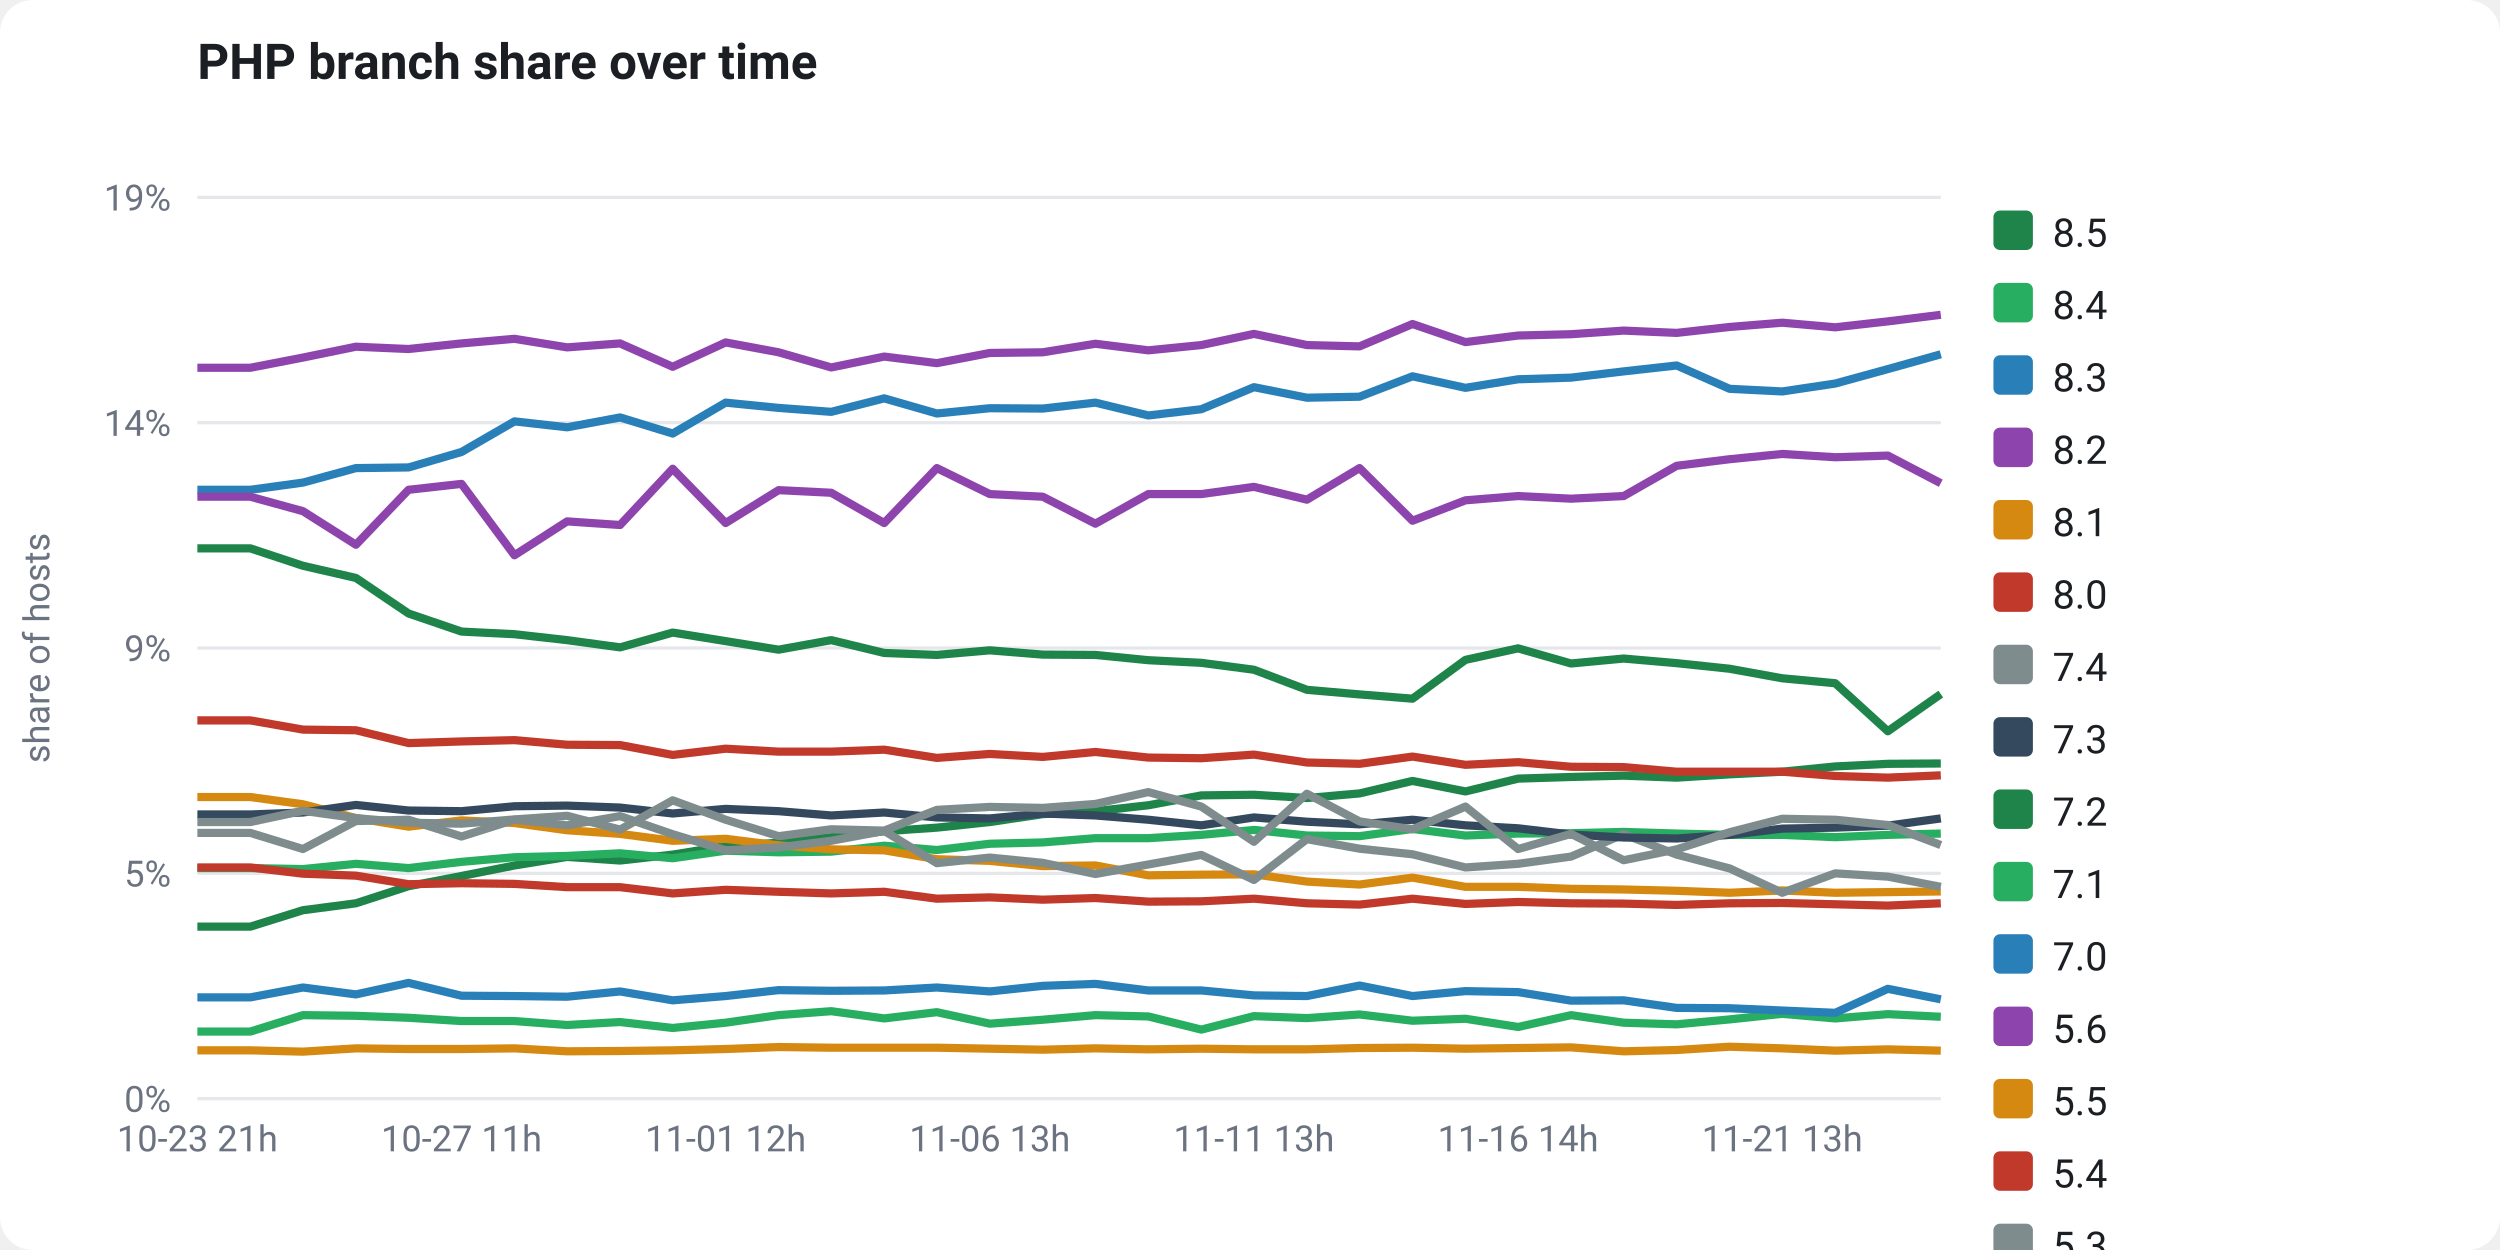
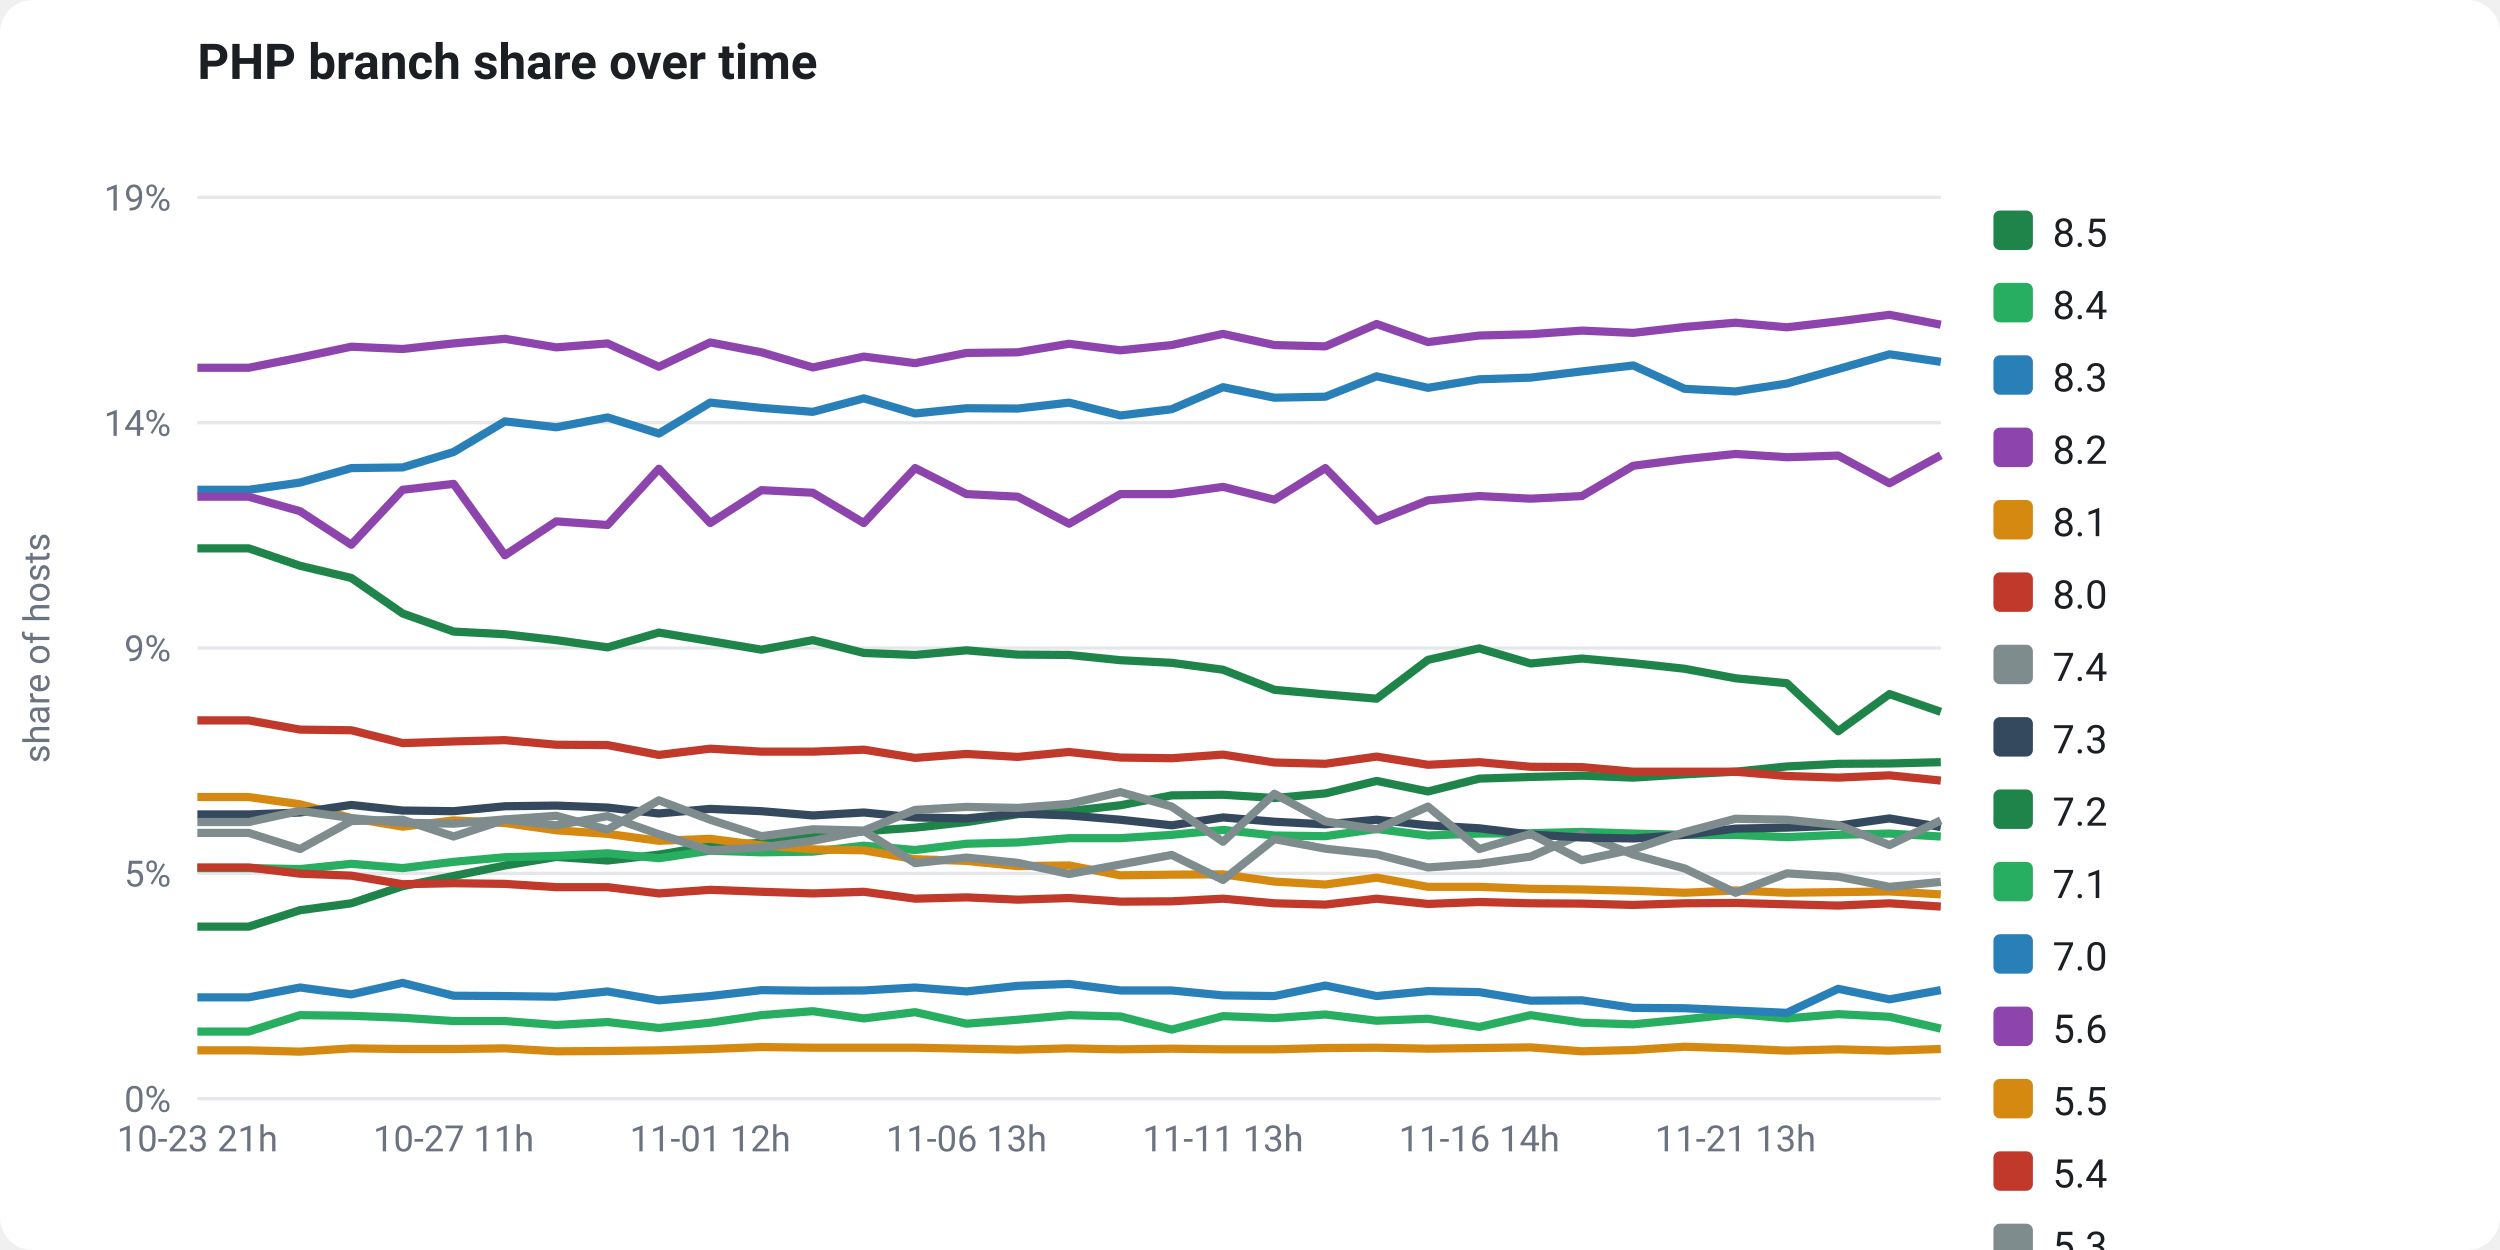
<svg xmlns="http://www.w3.org/2000/svg" viewBox="0 0 760 380" width="760" height="380" font-family="-apple-system,Segoe UI,Roboto,Helvetica,Arial,sans-serif" role="img">
  <rect x="0" y="0" width="760" height="380" fill="#ffffff" rx="10" />
  <text x="60" y="24" fill="#1b1f24" font-size="15" font-weight="700">PHP branch share over time</text>
  <line x1="60" y1="334.0" x2="590" y2="334.0" stroke="#e5e7eb" stroke-width="1" />
  <text x="52" y="338.0" fill="#6b7280" font-size="11" text-anchor="end">0%</text>
  <line x1="60" y1="265.5" x2="590" y2="265.5" stroke="#e5e7eb" stroke-width="1" />
  <text x="52" y="269.5" fill="#6b7280" font-size="11" text-anchor="end">5%</text>
  <line x1="60" y1="197.0" x2="590" y2="197.0" stroke="#e5e7eb" stroke-width="1" />
  <text x="52" y="201.0" fill="#6b7280" font-size="11" text-anchor="end">9%</text>
  <line x1="60" y1="128.5" x2="590" y2="128.5" stroke="#e5e7eb" stroke-width="1" />
  <text x="52" y="132.5" fill="#6b7280" font-size="11" text-anchor="end">14%</text>
  <line x1="60" y1="60.0" x2="590" y2="60.0" stroke="#e5e7eb" stroke-width="1" />
  <text x="52" y="64.0" fill="#6b7280" font-size="11" text-anchor="end">19%</text>
  <text x="15" y="197" fill="#6b7280" font-size="11" text-anchor="middle" transform="rotate(-90 15 197)">share of hosts</text>
-   <polyline points="60.0,281.7 76.1,281.7 92.1,276.7 108.2,274.6 124.2,269.4 140.3,266.3 156.4,263.1 172.4,260.5 188.5,261.6 204.5,259.8 220.6,257.2 236.7,256.2 252.7,254.5 268.8,252.7 284.8,251.6 300.9,249.9 317.0,247.5 333.0,246.6 349.1,244.8 365.2,241.8 381.2,241.6 397.3,242.6 413.3,241.2 429.4,237.4 445.5,240.6 461.5,236.7 477.6,236.2 493.6,235.8 509.7,236.4 525.8,235.4 541.8,234.6 557.9,233.0 573.9,232.2 590.0,232.1" fill="none" stroke="#1e8449" stroke-width="2.5" stroke-linejoin="round" />
-   <polyline points="60.0,263.9 76.1,263.9 92.1,264.2 108.2,262.6 124.2,263.9 140.3,262.0 156.4,260.6 172.4,260.2 188.5,259.4 204.5,260.9 220.6,258.6 236.7,259.1 252.7,258.9 268.8,257.1 284.8,258.4 300.9,256.5 317.0,256.1 333.0,254.8 349.1,254.8 365.2,253.8 381.2,252.3 397.3,254.0 413.3,254.2 429.4,252.0 445.5,254.0 461.5,253.4 477.6,253.3 493.6,252.9 509.7,253.4 525.8,253.8 541.8,253.8 557.9,254.5 573.9,253.8 590.0,253.4" fill="none" stroke="#27ae60" stroke-width="2.5" stroke-linejoin="round" />
-   <polyline points="60.0,148.9 76.1,148.9 92.1,146.7 108.2,142.3 124.2,142.1 140.3,137.4 156.4,128.1 172.4,129.9 188.5,126.9 204.5,131.8 220.6,122.4 236.7,124.0 252.7,125.2 268.8,121.1 284.8,125.7 300.9,124.1 317.0,124.2 333.0,122.4 349.1,126.3 365.2,124.4 381.2,117.7 397.3,120.9 413.3,120.6 429.4,114.4 445.5,117.9 461.5,115.3 477.6,114.8 493.6,112.9 509.7,111.1 525.8,118.2 541.8,119.0 557.9,116.6 573.9,112.2 590.0,107.7" fill="none" stroke="#2980b9" stroke-width="2.5" stroke-linejoin="round" />
-   <polyline points="60.0,111.8 76.1,111.8 92.1,108.7 108.2,105.4 124.2,106.1 140.3,104.4 156.4,103.0 172.4,105.6 188.5,104.4 204.5,111.5 220.6,104.1 236.7,107.1 252.7,111.7 268.8,108.4 284.8,110.4 300.9,107.3 317.0,107.1 333.0,104.5 349.1,106.5 365.2,104.9 381.2,101.5 397.3,104.9 413.3,105.3 429.4,98.5 445.5,104.0 461.5,102.0 477.6,101.6 493.6,100.5 509.7,101.2 525.8,99.4 541.8,98.1 557.9,99.5 573.9,97.7 590.0,95.7" fill="none" stroke="#8e44ad" stroke-width="2.5" stroke-linejoin="round" />
-   <polyline points="60.0,242.3 76.1,242.3 92.1,244.5 108.2,248.7 124.2,251.3 140.3,249.4 156.4,250.2 172.4,252.4 188.5,253.5 204.5,255.6 220.6,255.0 236.7,257.0 252.7,258.2 268.8,258.5 284.8,261.2 300.9,261.7 317.0,263.3 333.0,263.1 349.1,266.1 365.2,265.9 381.2,265.8 397.3,268.0 413.3,268.9 429.4,266.8 445.5,269.6 461.5,269.6 477.6,270.2 493.6,270.4 509.7,270.8 525.8,271.4 541.8,270.7 557.9,271.4 573.9,271.2 590.0,271.0" fill="none" stroke="#d68910" stroke-width="2.5" stroke-linejoin="round" />
-   <polyline points="60.0,263.7 76.1,263.7 92.1,265.6 108.2,266.2 124.2,268.8 140.3,268.5 156.4,268.7 172.4,269.7 188.5,269.7 204.5,271.6 220.6,270.5 236.7,271.1 252.7,271.6 268.8,271.1 284.8,273.2 300.9,272.8 317.0,273.5 333.0,273.0 349.1,274.1 365.2,274.0 381.2,273.2 397.3,274.6 413.3,275.0 429.4,273.2 445.5,274.8 461.5,274.2 477.6,274.6 493.6,274.7 509.7,275.1 525.8,274.6 541.8,274.5 557.9,274.9 573.9,275.3 590.0,274.6" fill="none" stroke="#c0392b" stroke-width="2.5" stroke-linejoin="round" />
-   <polyline points="60.0,253.2 76.1,253.2 92.1,258.1 108.2,249.6 124.2,249.2 140.3,254.3 156.4,249.2 172.4,250.9 188.5,248.1 204.5,253.6 220.6,258.5 236.7,257.6 252.7,255.6 268.8,252.6 284.8,262.4 300.9,260.7 317.0,262.3 333.0,265.7 349.1,262.8 365.2,259.9 381.2,267.5 397.3,255.1 413.3,258.0 429.4,259.7 445.5,263.7 461.5,262.6 477.6,260.4 493.6,253.6 509.7,259.8 525.8,264.0 541.8,271.4 557.9,265.5 573.9,266.5 590.0,269.6" fill="none" stroke="#7f8c8d" stroke-width="2.5" stroke-linejoin="round" />
-   <polyline points="60.0,247.6 76.1,247.6 92.1,247.0 108.2,244.7 124.2,246.4 140.3,246.6 156.4,245.1 172.4,244.9 188.5,245.5 204.5,247.3 220.6,245.9 236.7,246.6 252.7,247.9 268.8,247.0 284.8,248.5 300.9,248.8 317.0,247.3 333.0,247.9 349.1,249.2 365.2,250.9 381.2,248.5 397.3,249.8 413.3,250.6 429.4,249.2 445.5,250.9 461.5,251.8 477.6,253.7 493.6,254.6 509.7,254.9 525.8,253.8 541.8,251.9 557.9,251.6 573.9,251.0 590.0,248.8" fill="none" stroke="#34495e" stroke-width="2.5" stroke-linejoin="round" />
-   <polyline points="60.0,166.7 76.1,166.7 92.1,172.0 108.2,175.7 124.2,186.5 140.3,192.0 156.4,192.8 172.4,194.6 188.5,196.8 204.5,192.3 220.6,194.9 236.7,197.5 252.7,194.6 268.8,198.5 284.8,199.1 300.9,197.7 317.0,199.0 333.0,199.1 349.1,200.7 365.2,201.5 381.2,203.6 397.3,209.7 413.3,211.1 429.4,212.4 445.5,200.6 461.5,197.1 477.6,201.7 493.6,200.2 509.7,201.6 525.8,203.3 541.8,206.2 557.9,207.7 573.9,222.3 590.0,211.0" fill="none" stroke="#1e8449" stroke-width="2.5" stroke-linejoin="round" />
-   <polyline points="60.0,313.6 76.1,313.6 92.1,308.6 108.2,308.8 124.2,309.4 140.3,310.4 156.4,310.4 172.4,311.6 188.5,310.7 204.5,312.5 220.6,310.9 236.7,308.6 252.7,307.4 268.8,309.6 284.8,307.7 300.9,311.2 317.0,310.0 333.0,308.6 349.1,309.0 365.2,313.0 381.2,308.9 397.3,309.5 413.3,308.4 429.4,310.3 445.5,309.7 461.5,312.2 477.6,308.6 493.6,310.9 509.7,311.4 525.8,309.9 541.8,308.2 557.9,309.6 573.9,308.3 590.0,309.1" fill="none" stroke="#27ae60" stroke-width="2.5" stroke-linejoin="round" />
-   <polyline points="60.0,303.2 76.1,303.2 92.1,300.2 108.2,302.3 124.2,298.8 140.3,302.7 156.4,302.8 172.4,303.0 188.5,301.4 204.5,304.1 220.6,302.8 236.7,301.0 252.7,301.2 268.8,301.1 284.8,300.2 300.9,301.4 317.0,299.7 333.0,299.1 349.1,301.1 365.2,301.1 381.2,302.6 397.3,302.8 413.3,299.6 429.4,302.8 445.5,301.3 461.5,301.6 477.6,304.2 493.6,304.1 509.7,306.4 525.8,306.5 541.8,307.2 557.9,307.9 573.9,300.6 590.0,303.8" fill="none" stroke="#2980b9" stroke-width="2.5" stroke-linejoin="round" />
-   <polyline points="60.0,151.0 76.1,151.0 92.1,155.4 108.2,165.6 124.2,148.9 140.3,147.1 156.4,168.8 172.4,158.5 188.5,159.6 204.5,142.5 220.6,159.0 236.7,149.0 252.7,149.8 268.8,159.0 284.8,142.3 300.9,150.2 317.0,151.0 333.0,159.2 349.1,150.2 365.2,150.2 381.2,148.0 397.3,151.9 413.3,142.3 429.4,158.3 445.5,152.1 461.5,150.8 477.6,151.6 493.6,150.8 509.7,141.6 525.8,139.6 541.8,138.0 557.9,139.0 573.9,138.5 590.0,146.9" fill="none" stroke="#8e44ad" stroke-width="2.5" stroke-linejoin="round" />
-   <polyline points="60.0,319.3 76.1,319.3 92.1,319.7 108.2,318.7 124.2,318.9 140.3,318.9 156.4,318.7 172.4,319.6 188.5,319.5 204.5,319.3 220.6,318.9 236.7,318.3 252.7,318.5 268.8,318.5 284.8,318.5 300.9,318.8 317.0,319.1 333.0,318.7 349.1,319.0 365.2,318.8 381.2,319.0 397.3,319.0 413.3,318.6 429.4,318.5 445.5,318.8 461.5,318.6 477.6,318.4 493.6,319.6 509.7,319.2 525.8,318.2 541.8,318.7 557.9,319.4 573.9,319.0 590.0,319.4" fill="none" stroke="#d68910" stroke-width="2.5" stroke-linejoin="round" />
-   <polyline points="60.0,219.0 76.1,219.0 92.1,221.8 108.2,222.0 124.2,225.9 140.3,225.4 156.4,225.0 172.4,226.4 188.5,226.5 204.5,229.5 220.6,227.6 236.7,228.5 252.7,228.5 268.8,227.9 284.8,230.4 300.9,229.2 317.0,230.1 333.0,228.6 349.1,230.3 365.2,230.5 381.2,229.4 397.3,231.8 413.3,232.2 429.4,230.0 445.5,232.5 461.5,231.7 477.6,233.1 493.6,233.2 509.7,234.6 525.8,234.6 541.8,234.6 557.9,235.9 573.9,236.4 590.0,235.7" fill="none" stroke="#c0392b" stroke-width="2.5" stroke-linejoin="round" />
-   <polyline points="60.0,249.9 76.1,249.9 92.1,246.5 108.2,248.7 124.2,250.1 140.3,250.4 156.4,249.1 172.4,248.0 188.5,252.2 204.5,243.3 220.6,249.2 236.7,254.2 252.7,252.1 268.8,252.5 284.8,246.2 300.9,245.3 317.0,245.6 333.0,244.4 349.1,240.8 365.2,245.2 381.2,255.9 397.3,241.3 413.3,249.7 429.4,252.1 445.5,245.2 461.5,258.1 477.6,253.5 493.6,261.5 509.7,258.2 525.8,253.0 541.8,248.9 557.9,249.2 573.9,250.8 590.0,256.9" fill="none" stroke="#7f8c8d" stroke-width="2.5" stroke-linejoin="round" />
+   <polyline points="60.0,281.7 75.6,281.7 91.2,276.7 106.8,274.6 122.4,269.4 137.9,266.3 153.5,263.1 169.1,260.5 184.7,261.6 200.3,259.8 215.9,257.2 231.5,256.2 247.1,254.5 262.6,252.7 278.2,251.6 293.8,249.9 309.4,247.5 325.0,246.6 340.6,244.8 356.2,241.8 371.8,241.6 387.4,242.6 402.9,241.2 418.5,237.4 434.1,240.6 449.7,236.7 465.3,236.2 480.9,235.8 496.5,236.4 512.1,235.4 527.6,234.6 543.2,233.0 558.8,232.2 574.4,232.1 590.0,231.7" fill="none" stroke="#1e8449" stroke-width="2.5" stroke-linejoin="round" />
+   <polyline points="60.0,263.9 75.6,263.9 91.2,264.2 106.8,262.6 122.4,263.9 137.9,262.0 153.5,260.6 169.1,260.2 184.7,259.4 200.3,260.9 215.9,258.6 231.5,259.1 247.1,258.9 262.6,257.1 278.2,258.4 293.8,256.5 309.4,256.1 325.0,254.8 340.6,254.8 356.2,253.8 371.8,252.3 387.4,254.0 402.9,254.2 418.5,252.0 434.1,254.0 449.7,253.4 465.3,253.3 480.9,252.9 496.5,253.4 512.1,253.8 527.6,253.8 543.2,254.5 558.8,253.8 574.4,253.4 590.0,254.3" fill="none" stroke="#27ae60" stroke-width="2.5" stroke-linejoin="round" />
+   <polyline points="60.0,148.9 75.6,148.9 91.2,146.7 106.8,142.3 122.4,142.1 137.9,137.4 153.5,128.1 169.1,129.9 184.7,126.9 200.3,131.8 215.9,122.4 231.5,124.0 247.1,125.2 262.6,121.1 278.2,125.7 293.8,124.1 309.4,124.2 325.0,122.4 340.6,126.3 356.2,124.4 371.8,117.7 387.4,120.9 402.9,120.6 418.5,114.4 434.1,117.9 449.7,115.3 465.3,114.8 480.9,112.9 496.5,111.1 512.1,118.2 527.6,119.0 543.2,116.6 558.8,112.2 574.4,107.7 590.0,110.0" fill="none" stroke="#2980b9" stroke-width="2.5" stroke-linejoin="round" />
+   <polyline points="60.0,111.8 75.6,111.8 91.2,108.7 106.8,105.4 122.4,106.1 137.9,104.4 153.5,103.0 169.1,105.6 184.7,104.4 200.3,111.5 215.9,104.1 231.5,107.1 247.1,111.7 262.6,108.4 278.2,110.4 293.8,107.3 309.4,107.1 325.0,104.5 340.6,106.5 356.2,104.9 371.8,101.5 387.4,104.9 402.9,105.3 418.5,98.5 434.1,104.0 449.7,102.0 465.3,101.6 480.9,100.5 496.5,101.2 512.1,99.4 527.6,98.1 543.2,99.5 558.8,97.7 574.4,95.7 590.0,98.7" fill="none" stroke="#8e44ad" stroke-width="2.5" stroke-linejoin="round" />
+   <polyline points="60.0,242.3 75.6,242.3 91.2,244.5 106.8,248.7 122.4,251.3 137.9,249.4 153.5,250.2 169.1,252.4 184.7,253.5 200.3,255.6 215.9,255.0 231.5,257.0 247.1,258.2 262.6,258.5 278.2,261.2 293.8,261.7 309.4,263.3 325.0,263.1 340.6,266.1 356.2,265.9 371.8,265.8 387.4,268.0 402.9,268.9 418.5,266.8 434.1,269.6 449.7,269.6 465.3,270.2 480.9,270.4 496.5,270.8 512.1,271.4 527.6,270.7 543.2,271.4 558.8,271.2 574.4,271.0 590.0,271.9" fill="none" stroke="#d68910" stroke-width="2.5" stroke-linejoin="round" />
+   <polyline points="60.0,263.7 75.6,263.7 91.2,265.6 106.8,266.2 122.4,268.8 137.9,268.5 153.5,268.7 169.1,269.7 184.7,269.7 200.3,271.6 215.9,270.5 231.5,271.1 247.1,271.6 262.6,271.1 278.2,273.2 293.8,272.8 309.4,273.5 325.0,273.0 340.6,274.1 356.2,274.0 371.8,273.2 387.4,274.6 402.9,275.0 418.5,273.2 434.1,274.8 449.7,274.2 465.3,274.6 480.9,274.7 496.5,275.1 512.1,274.6 527.6,274.5 543.2,274.9 558.8,275.3 574.4,274.6 590.0,275.6" fill="none" stroke="#c0392b" stroke-width="2.5" stroke-linejoin="round" />
+   <polyline points="60.0,253.2 75.6,253.2 91.2,258.1 106.8,249.6 122.4,249.2 137.9,254.3 153.5,249.2 169.1,250.9 184.7,248.1 200.3,253.6 215.9,258.5 231.5,257.6 247.1,255.6 262.6,252.6 278.2,262.4 293.8,260.7 309.4,262.3 325.0,265.7 340.6,262.8 356.2,259.9 371.8,267.5 387.4,255.1 402.9,258.0 418.5,259.7 434.1,263.7 449.7,262.6 465.3,260.4 480.9,253.6 496.5,259.8 512.1,264.0 527.6,271.4 543.2,265.5 558.8,266.5 574.4,269.6 590.0,268.1" fill="none" stroke="#7f8c8d" stroke-width="2.5" stroke-linejoin="round" />
+   <polyline points="60.0,247.6 75.6,247.6 91.2,247.0 106.8,244.7 122.4,246.4 137.9,246.6 153.5,245.1 169.1,244.9 184.7,245.5 200.3,247.3 215.9,245.9 231.5,246.6 247.1,247.9 262.6,247.0 278.2,248.5 293.8,248.8 309.4,247.3 325.0,247.9 340.6,249.2 356.2,250.9 371.8,248.5 387.4,249.8 402.9,250.6 418.5,249.2 434.1,250.9 449.7,251.8 465.3,253.7 480.9,254.6 496.5,254.9 512.1,253.8 527.6,251.9 543.2,251.6 558.8,251.0 574.4,248.8 590.0,251.4" fill="none" stroke="#34495e" stroke-width="2.5" stroke-linejoin="round" />
+   <polyline points="60.0,166.7 75.6,166.7 91.2,172.0 106.8,175.7 122.4,186.5 137.9,192.0 153.5,192.8 169.1,194.6 184.7,196.8 200.3,192.3 215.9,194.9 231.5,197.5 247.1,194.6 262.6,198.5 278.2,199.1 293.8,197.7 309.4,199.0 325.0,199.1 340.6,200.7 356.2,201.5 371.8,203.6 387.4,209.7 402.9,211.1 418.5,212.4 434.1,200.6 449.7,197.1 465.3,201.7 480.9,200.2 496.5,201.6 512.1,203.3 527.6,206.2 543.2,207.7 558.8,222.3 574.4,211.0 590.0,216.4" fill="none" stroke="#1e8449" stroke-width="2.5" stroke-linejoin="round" />
+   <polyline points="60.0,313.6 75.6,313.6 91.2,308.6 106.8,308.8 122.4,309.4 137.9,310.4 153.5,310.4 169.1,311.6 184.7,310.7 200.3,312.5 215.9,310.9 231.5,308.6 247.1,307.4 262.6,309.6 278.2,307.7 293.8,311.2 309.4,310.0 325.0,308.6 340.6,309.0 356.2,313.0 371.8,308.9 387.4,309.5 402.9,308.4 418.5,310.3 434.1,309.7 449.7,312.2 465.3,308.6 480.9,310.9 496.5,311.4 512.1,309.9 527.6,308.2 543.2,309.6 558.8,308.3 574.4,309.1 590.0,312.7" fill="none" stroke="#27ae60" stroke-width="2.5" stroke-linejoin="round" />
+   <polyline points="60.0,303.2 75.6,303.2 91.2,300.2 106.8,302.3 122.4,298.8 137.9,302.7 153.5,302.8 169.1,303.0 184.7,301.4 200.3,304.1 215.9,302.8 231.5,301.0 247.1,301.2 262.6,301.1 278.2,300.2 293.8,301.4 309.4,299.7 325.0,299.1 340.6,301.1 356.2,301.1 371.8,302.6 387.4,302.8 402.9,299.6 418.5,302.8 434.1,301.3 449.7,301.6 465.3,304.2 480.9,304.1 496.5,306.4 512.1,306.5 527.6,307.2 543.2,307.9 558.8,300.6 574.4,303.8 590.0,301.0" fill="none" stroke="#2980b9" stroke-width="2.5" stroke-linejoin="round" />
+   <polyline points="60.0,151.0 75.6,151.0 91.2,155.4 106.8,165.6 122.4,148.9 137.9,147.1 153.5,168.8 169.1,158.5 184.7,159.6 200.3,142.5 215.9,159.0 231.5,149.0 247.1,149.8 262.6,159.0 278.2,142.3 293.8,150.2 309.4,151.0 325.0,159.2 340.6,150.2 356.2,150.2 371.8,148.0 387.4,151.9 402.9,142.3 418.5,158.3 434.1,152.1 449.7,150.8 465.3,151.6 480.9,150.8 496.5,141.6 512.1,139.6 527.6,138.0 543.2,139.0 558.8,138.5 574.4,146.9 590.0,138.4" fill="none" stroke="#8e44ad" stroke-width="2.5" stroke-linejoin="round" />
+   <polyline points="60.0,319.3 75.6,319.3 91.2,319.7 106.8,318.7 122.4,318.9 137.9,318.9 153.5,318.7 169.1,319.6 184.7,319.5 200.3,319.3 215.9,318.9 231.5,318.3 247.1,318.5 262.6,318.5 278.2,318.5 293.8,318.8 309.4,319.1 325.0,318.7 340.6,319.0 356.2,318.8 371.8,319.0 387.4,319.0 402.9,318.6 418.5,318.5 434.1,318.8 449.7,318.6 465.3,318.4 480.9,319.6 496.5,319.2 512.1,318.2 527.6,318.7 543.2,319.4 558.8,319.0 574.4,319.4 590.0,318.9" fill="none" stroke="#d68910" stroke-width="2.5" stroke-linejoin="round" />
+   <polyline points="60.0,219.0 75.6,219.0 91.2,221.8 106.8,222.0 122.4,225.9 137.9,225.4 153.5,225.0 169.1,226.4 184.7,226.5 200.3,229.5 215.9,227.6 231.5,228.5 247.1,228.5 262.6,227.9 278.2,230.4 293.8,229.2 309.4,230.1 325.0,228.6 340.6,230.3 356.2,230.5 371.8,229.4 387.4,231.8 402.9,232.2 418.5,230.0 434.1,232.5 449.7,231.7 465.3,233.1 480.9,233.2 496.5,234.6 512.1,234.6 527.6,234.6 543.2,235.9 558.8,236.4 574.4,235.7 590.0,237.3" fill="none" stroke="#c0392b" stroke-width="2.5" stroke-linejoin="round" />
+   <polyline points="60.0,249.9 75.6,249.9 91.2,246.5 106.8,248.7 122.4,250.1 137.9,250.4 153.5,249.1 169.1,248.0 184.7,252.2 200.3,243.3 215.9,249.2 231.5,254.2 247.1,252.1 262.6,252.5 278.2,246.2 293.8,245.3 309.4,245.6 325.0,244.4 340.6,240.8 356.2,245.2 371.8,255.9 387.4,241.3 402.9,249.7 418.5,252.1 434.1,245.2 449.7,258.1 465.3,253.5 480.9,261.5 496.5,258.2 512.1,253.0 527.6,248.9 543.2,249.2 558.8,250.8 574.4,256.9 590.0,249.4" fill="none" stroke="#7f8c8d" stroke-width="2.5" stroke-linejoin="round" />
  <text x="60.0" y="350" fill="#6b7280" font-size="11" text-anchor="middle">10-23 21h</text>
-   <text x="140.3" y="350" fill="#6b7280" font-size="11" text-anchor="middle">10-27 11h</text>
-   <text x="220.6" y="350" fill="#6b7280" font-size="11" text-anchor="middle">11-01 12h</text>
-   <text x="300.9" y="350" fill="#6b7280" font-size="11" text-anchor="middle">11-06 13h</text>
-   <text x="381.2" y="350" fill="#6b7280" font-size="11" text-anchor="middle">11-11 13h</text>
-   <text x="461.5" y="350" fill="#6b7280" font-size="11" text-anchor="middle">11-16 14h</text>
-   <text x="541.8" y="350" fill="#6b7280" font-size="11" text-anchor="middle">11-21 13h</text>
+   <text x="137.9" y="350" fill="#6b7280" font-size="11" text-anchor="middle">10-27 11h</text>
+   <text x="215.9" y="350" fill="#6b7280" font-size="11" text-anchor="middle">11-01 12h</text>
+   <text x="293.8" y="350" fill="#6b7280" font-size="11" text-anchor="middle">11-06 13h</text>
+   <text x="371.8" y="350" fill="#6b7280" font-size="11" text-anchor="middle">11-11 13h</text>
+   <text x="449.7" y="350" fill="#6b7280" font-size="11" text-anchor="middle">11-16 14h</text>
+   <text x="527.6" y="350" fill="#6b7280" font-size="11" text-anchor="middle">11-21 13h</text>
  <rect x="606" y="64" width="12" height="12" rx="2" fill="#1e8449" />
  <text x="624" y="75" fill="#1b1f24" font-size="12">8.5</text>
  <rect x="606" y="86" width="12" height="12" rx="2" fill="#27ae60" />
  <text x="624" y="97" fill="#1b1f24" font-size="12">8.4</text>
  <rect x="606" y="108" width="12" height="12" rx="2" fill="#2980b9" />
  <text x="624" y="119" fill="#1b1f24" font-size="12">8.3</text>
  <rect x="606" y="130" width="12" height="12" rx="2" fill="#8e44ad" />
  <text x="624" y="141" fill="#1b1f24" font-size="12">8.2</text>
  <rect x="606" y="152" width="12" height="12" rx="2" fill="#d68910" />
  <text x="624" y="163" fill="#1b1f24" font-size="12">8.1</text>
  <rect x="606" y="174" width="12" height="12" rx="2" fill="#c0392b" />
  <text x="624" y="185" fill="#1b1f24" font-size="12">8.0</text>
  <rect x="606" y="196" width="12" height="12" rx="2" fill="#7f8c8d" />
  <text x="624" y="207" fill="#1b1f24" font-size="12">7.4</text>
  <rect x="606" y="218" width="12" height="12" rx="2" fill="#34495e" />
  <text x="624" y="229" fill="#1b1f24" font-size="12">7.3</text>
  <rect x="606" y="240" width="12" height="12" rx="2" fill="#1e8449" />
  <text x="624" y="251" fill="#1b1f24" font-size="12">7.2</text>
  <rect x="606" y="262" width="12" height="12" rx="2" fill="#27ae60" />
  <text x="624" y="273" fill="#1b1f24" font-size="12">7.1</text>
  <rect x="606" y="284" width="12" height="12" rx="2" fill="#2980b9" />
  <text x="624" y="295" fill="#1b1f24" font-size="12">7.0</text>
  <rect x="606" y="306" width="12" height="12" rx="2" fill="#8e44ad" />
  <text x="624" y="317" fill="#1b1f24" font-size="12">5.6</text>
  <rect x="606" y="328" width="12" height="12" rx="2" fill="#d68910" />
  <text x="624" y="339" fill="#1b1f24" font-size="12">5.5</text>
  <rect x="606" y="350" width="12" height="12" rx="2" fill="#c0392b" />
  <text x="624" y="361" fill="#1b1f24" font-size="12">5.4</text>
  <rect x="606" y="372" width="12" height="12" rx="2" fill="#7f8c8d" />
  <text x="624" y="383" fill="#1b1f24" font-size="12">5.3</text>
</svg>
